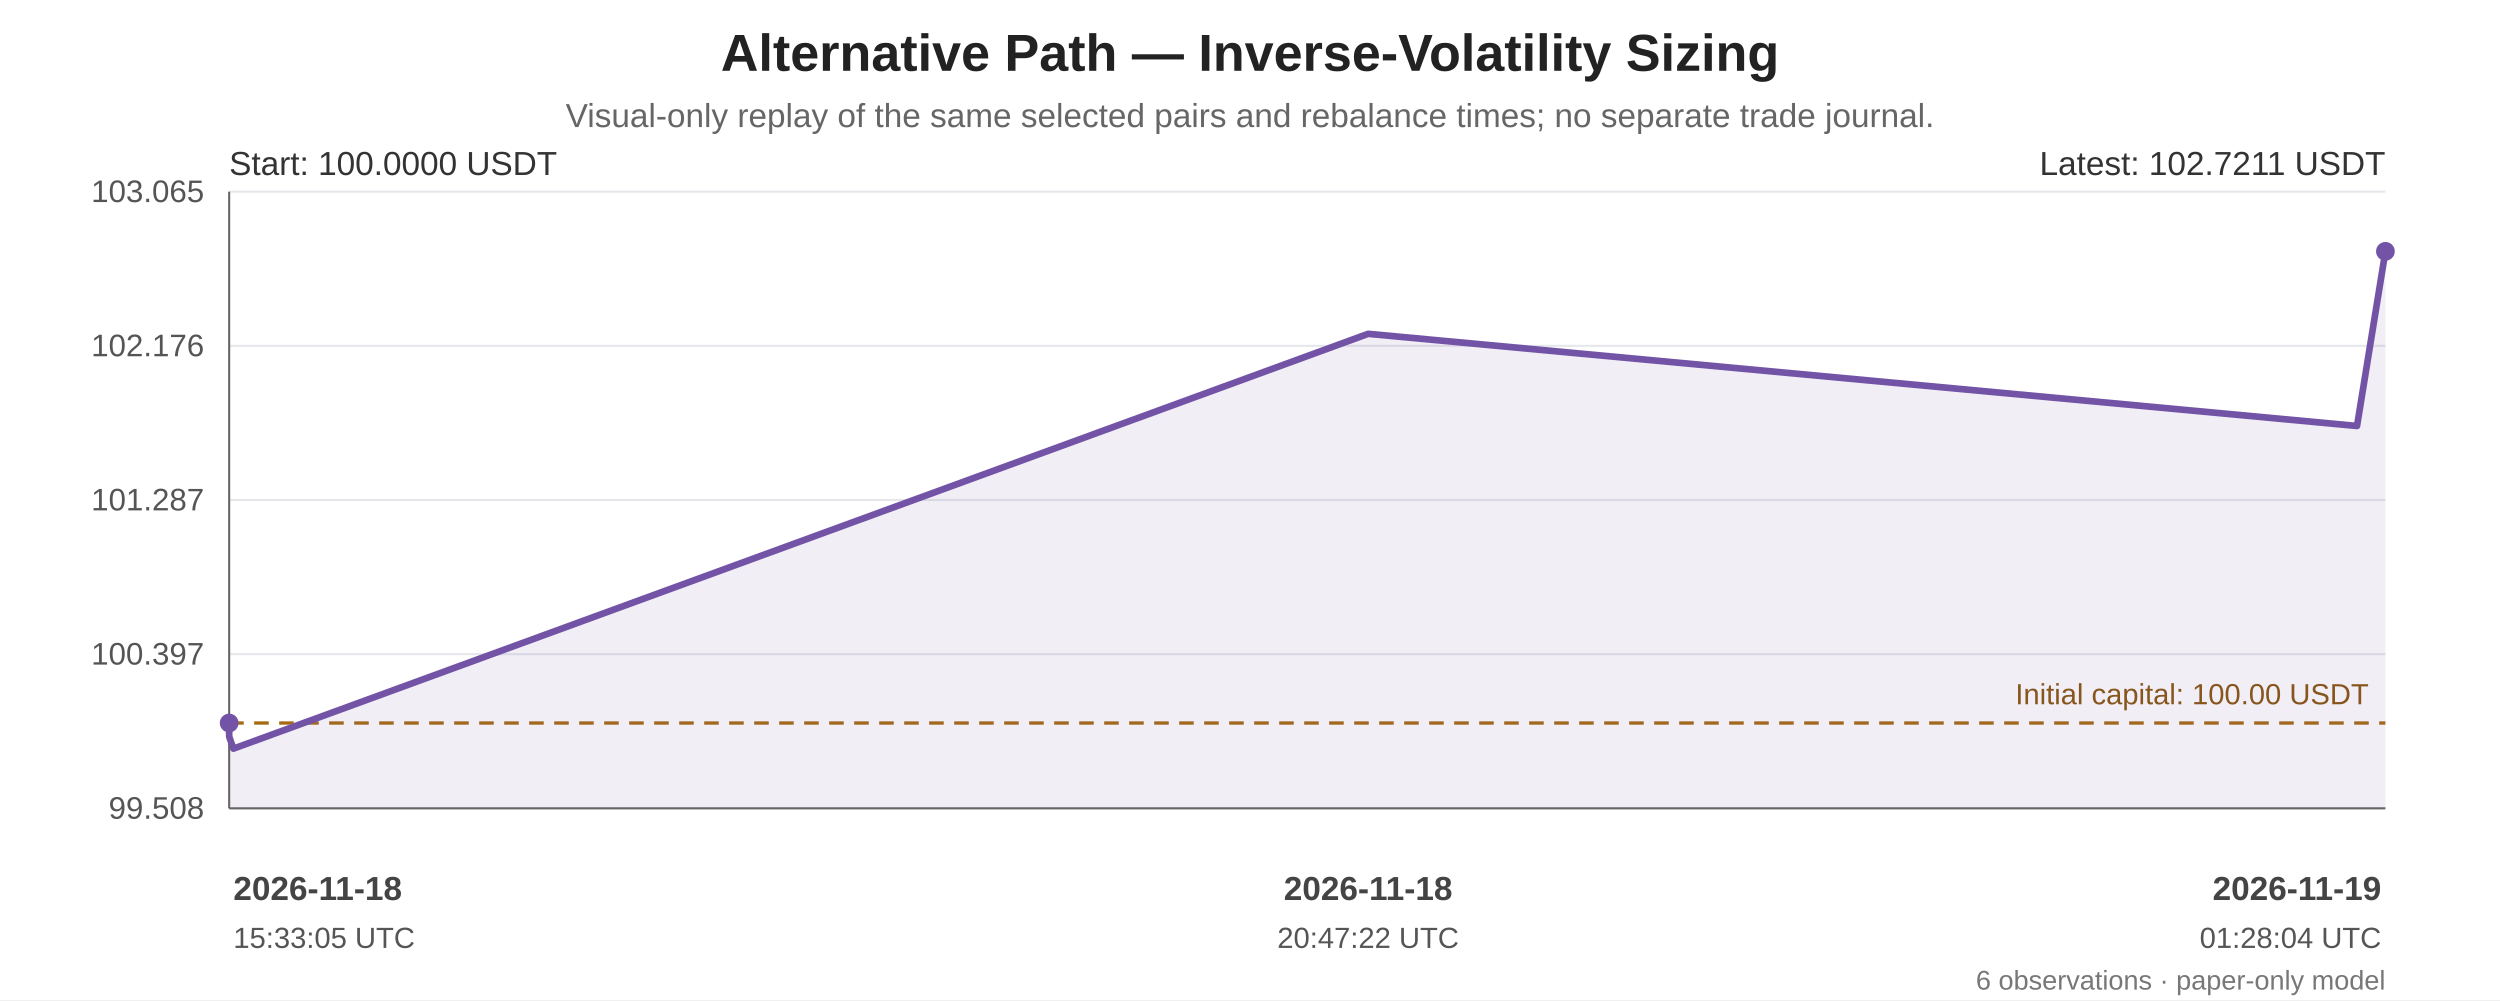
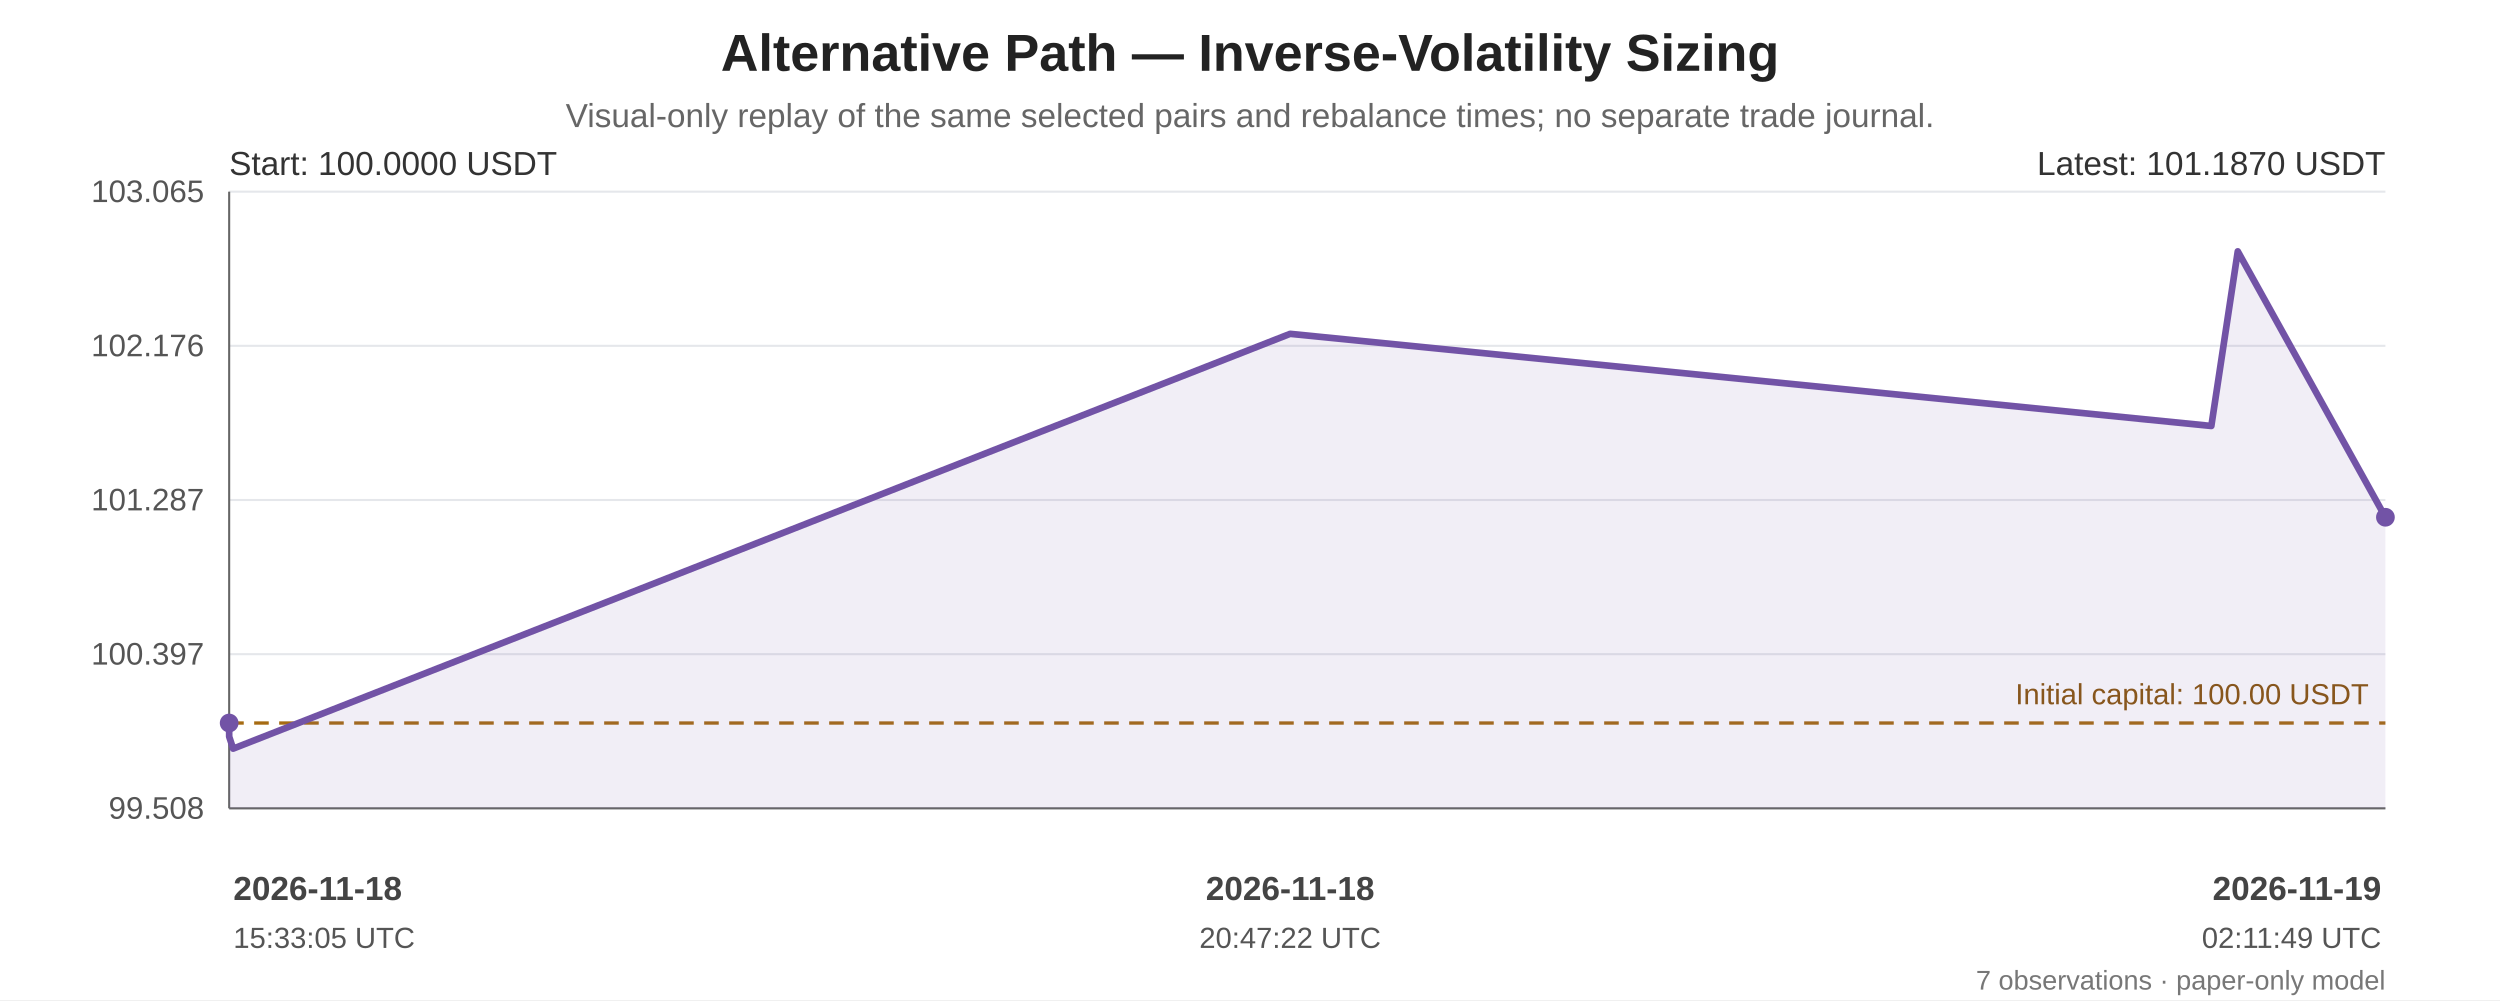
<svg xmlns="http://www.w3.org/2000/svg" width="1200" height="480" viewBox="0 0 1200 480" role="img" aria-labelledby="chart-title chart-desc">
  <rect width="100%" height="100%" fill="#ffffff" />
  <g font-family="Arial, sans-serif" fill="#222">
    <text x="600.0" y="34" font-size="25" font-weight="bold" text-anchor="middle">Alternative Path — Inverse-Volatility Sizing</text>
    <text x="600.0" y="61" font-size="16" fill="#666" text-anchor="middle">Visual-only replay of the same selected pairs and rebalance times; no separate trade journal.</text>
    <line x1="110" y1="92.00" x2="1145" y2="92.00" stroke="#e5e7eb" stroke-width="1" />
    <text x="98" y="97.00" text-anchor="end" font-size="15" fill="#555">103.065</text>
    <line x1="110" y1="166.00" x2="1145" y2="166.00" stroke="#e5e7eb" stroke-width="1" />
    <text x="98" y="171.00" text-anchor="end" font-size="15" fill="#555">102.176</text>
    <line x1="110" y1="240.00" x2="1145" y2="240.00" stroke="#e5e7eb" stroke-width="1" />
    <text x="98" y="245.00" text-anchor="end" font-size="15" fill="#555">101.287</text>
    <line x1="110" y1="314.00" x2="1145" y2="314.00" stroke="#e5e7eb" stroke-width="1" />
    <text x="98" y="319.00" text-anchor="end" font-size="15" fill="#555">100.397</text>
    <line x1="110" y1="388.00" x2="1145" y2="388.00" stroke="#e5e7eb" stroke-width="1" />
    <text x="98" y="393.00" text-anchor="end" font-size="15" fill="#555">99.508</text>
    <line x1="110" y1="92" x2="110" y2="388" stroke="#666" />
    <line x1="110" y1="388" x2="1145" y2="388" stroke="#666" />
    <line x1="110" y1="347.05" x2="1145" y2="347.05" stroke="#a66b12" stroke-width="1.6" stroke-dasharray="7 5" />
    <text x="1137" y="338.05" text-anchor="end" font-size="14" fill="#8a560e">Initial capital: 100.00 USDT</text>
-     <polygon points="110.00,347.05 110.00,353.57 112.04,359.35 656.69,160.24 1131.37,204.47 1145.00,120.65 1145.00,388 110.00,388" fill="#7253a6" opacity="0.10" />
-     <polyline points="110.00,347.05 110.00,353.57 112.04,359.35 656.69,160.24 1131.37,204.47 1145.00,120.65" fill="none" stroke="#7253a6" stroke-width="3.2" stroke-linejoin="round" stroke-linecap="round" />
+     <polygon points="110.00,347.05 110.00,353.57 111.90,359.35 619.26,160.24 1061.44,204.47 1074.13,120.65 1145.00,248.28 1145.00,388 110.00,388" fill="#7253a6" opacity="0.10" />
+     <polyline points="110.00,347.05 110.00,353.57 111.90,359.35 619.26,160.24 1061.44,204.47 1074.13,120.65 1145.00,248.28" fill="none" stroke="#7253a6" stroke-width="3.2" stroke-linejoin="round" stroke-linecap="round" />
    <circle cx="110.00" cy="347.05" r="4.5" fill="#7253a6" />
-     <circle cx="1145.00" cy="120.65" r="4.5" fill="#7253a6" />
+     <circle cx="1145.00" cy="248.28" r="4.5" fill="#7253a6" />
    <text x="110" y="84" font-size="16" fill="#333">Start: 100.0000 USDT</text>
-     <text x="1145" y="84" text-anchor="end" font-size="16" fill="#333">Latest: 102.7211 USDT</text>
+     <text x="1145" y="84" text-anchor="end" font-size="16" fill="#333">Latest: 101.1870 USDT</text>
    <text x="112.00" y="432" text-anchor="start" font-size="16" font-weight="bold" fill="#444">2026-11-18</text>
    <text x="112.00" y="455" text-anchor="start" font-size="14" fill="#555">15:33:05 UTC</text>
-     <text x="656.69" y="432" text-anchor="middle" font-size="16" font-weight="bold" fill="#444">2026-11-18</text>
-     <text x="656.69" y="455" text-anchor="middle" font-size="14" fill="#555">20:47:22 UTC</text>
+     <text x="619.26" y="432" text-anchor="middle" font-size="16" font-weight="bold" fill="#444">2026-11-18</text>
+     <text x="619.26" y="455" text-anchor="middle" font-size="14" fill="#555">20:47:22 UTC</text>
    <text x="1143.00" y="432" text-anchor="end" font-size="16" font-weight="bold" fill="#444">2026-11-19</text>
-     <text x="1143.00" y="455" text-anchor="end" font-size="14" fill="#555">01:28:04 UTC</text>
-     <text x="1145" y="475" text-anchor="end" font-size="13" fill="#777">6 observations · paper-only model</text>
+     <text x="1143.00" y="455" text-anchor="end" font-size="14" fill="#555">02:11:49 UTC</text>
+     <text x="1145" y="475" text-anchor="end" font-size="13" fill="#777">7 observations · paper-only model</text>
  </g>
</svg>
